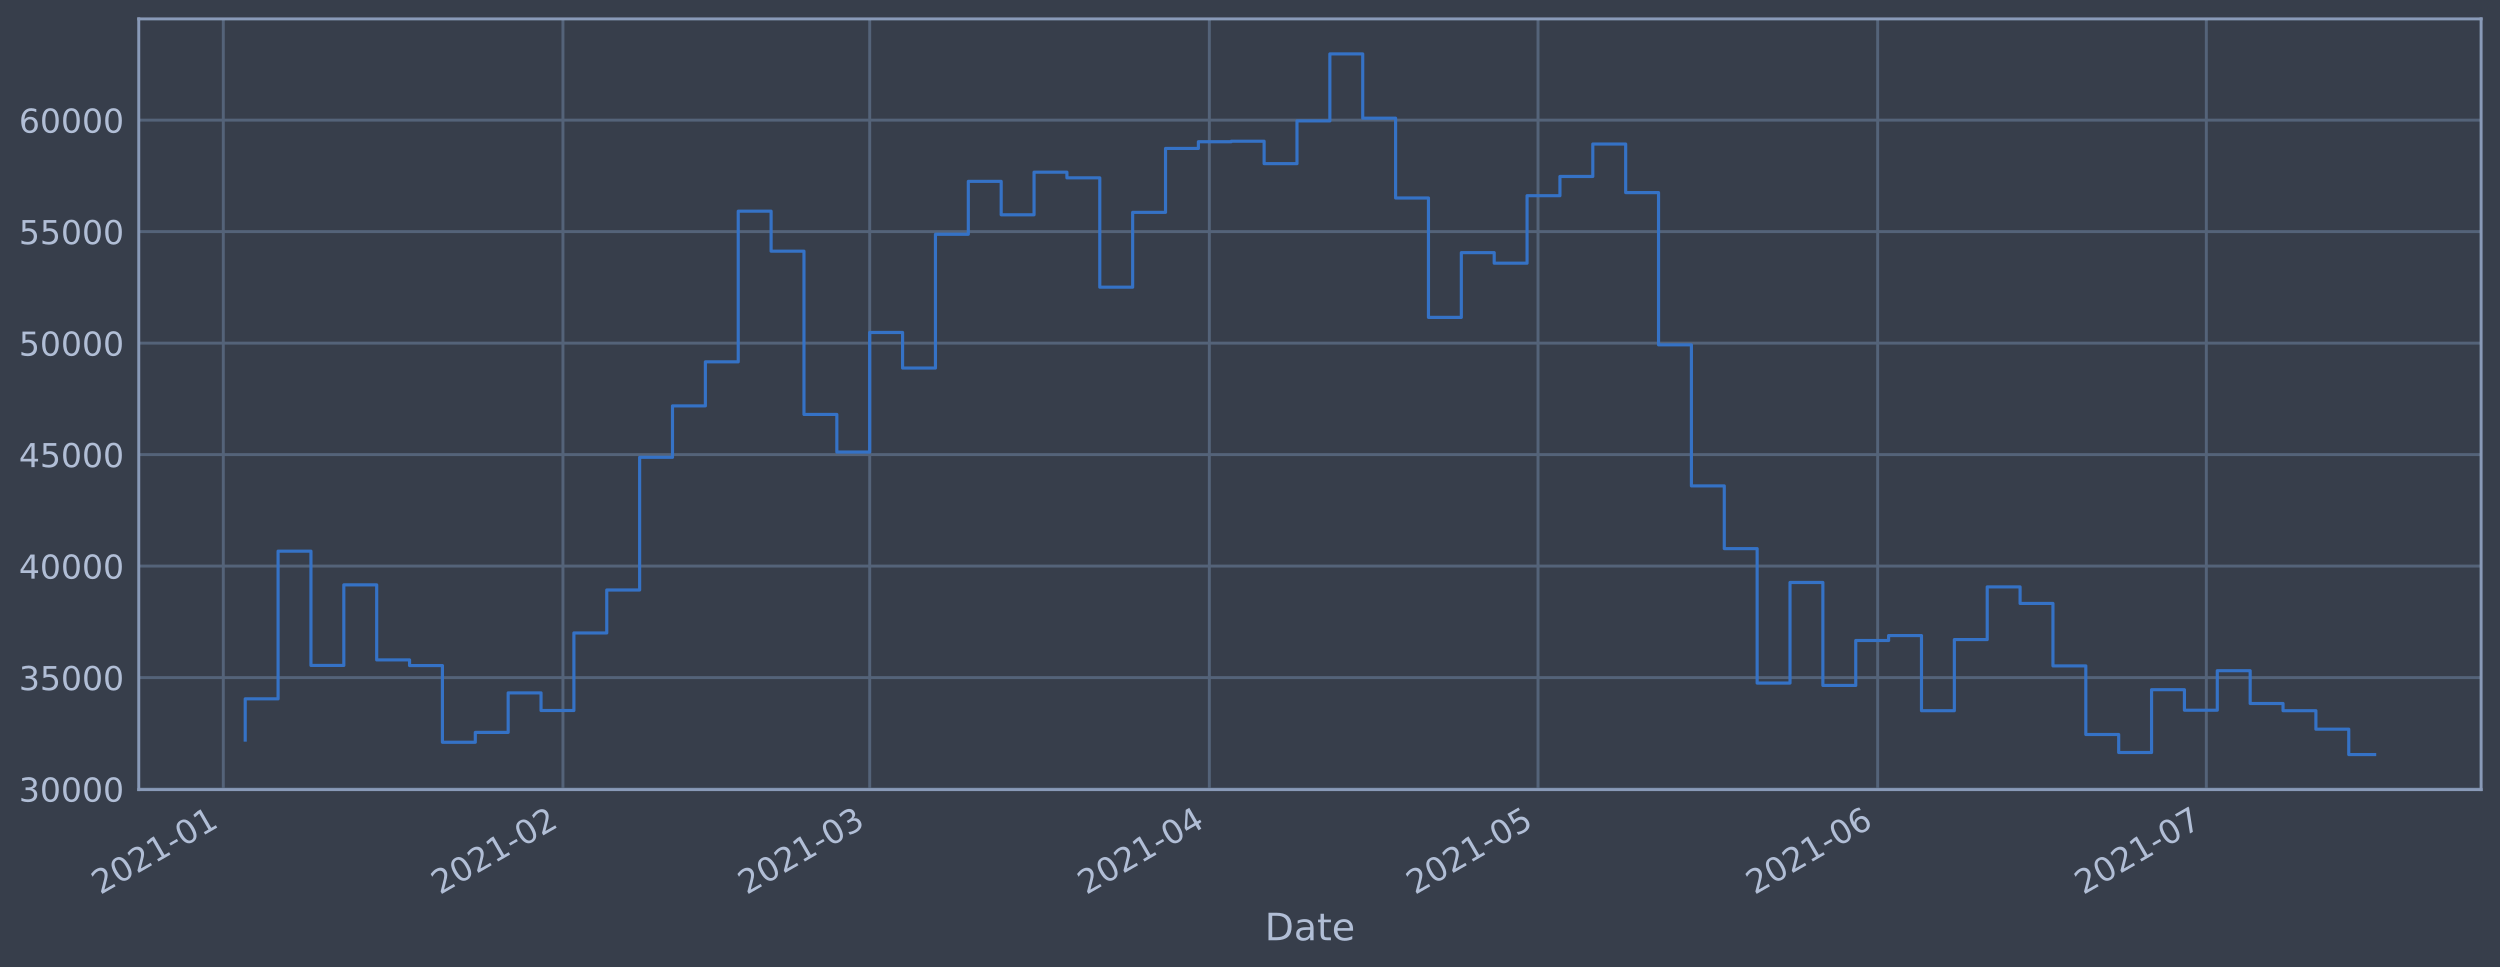
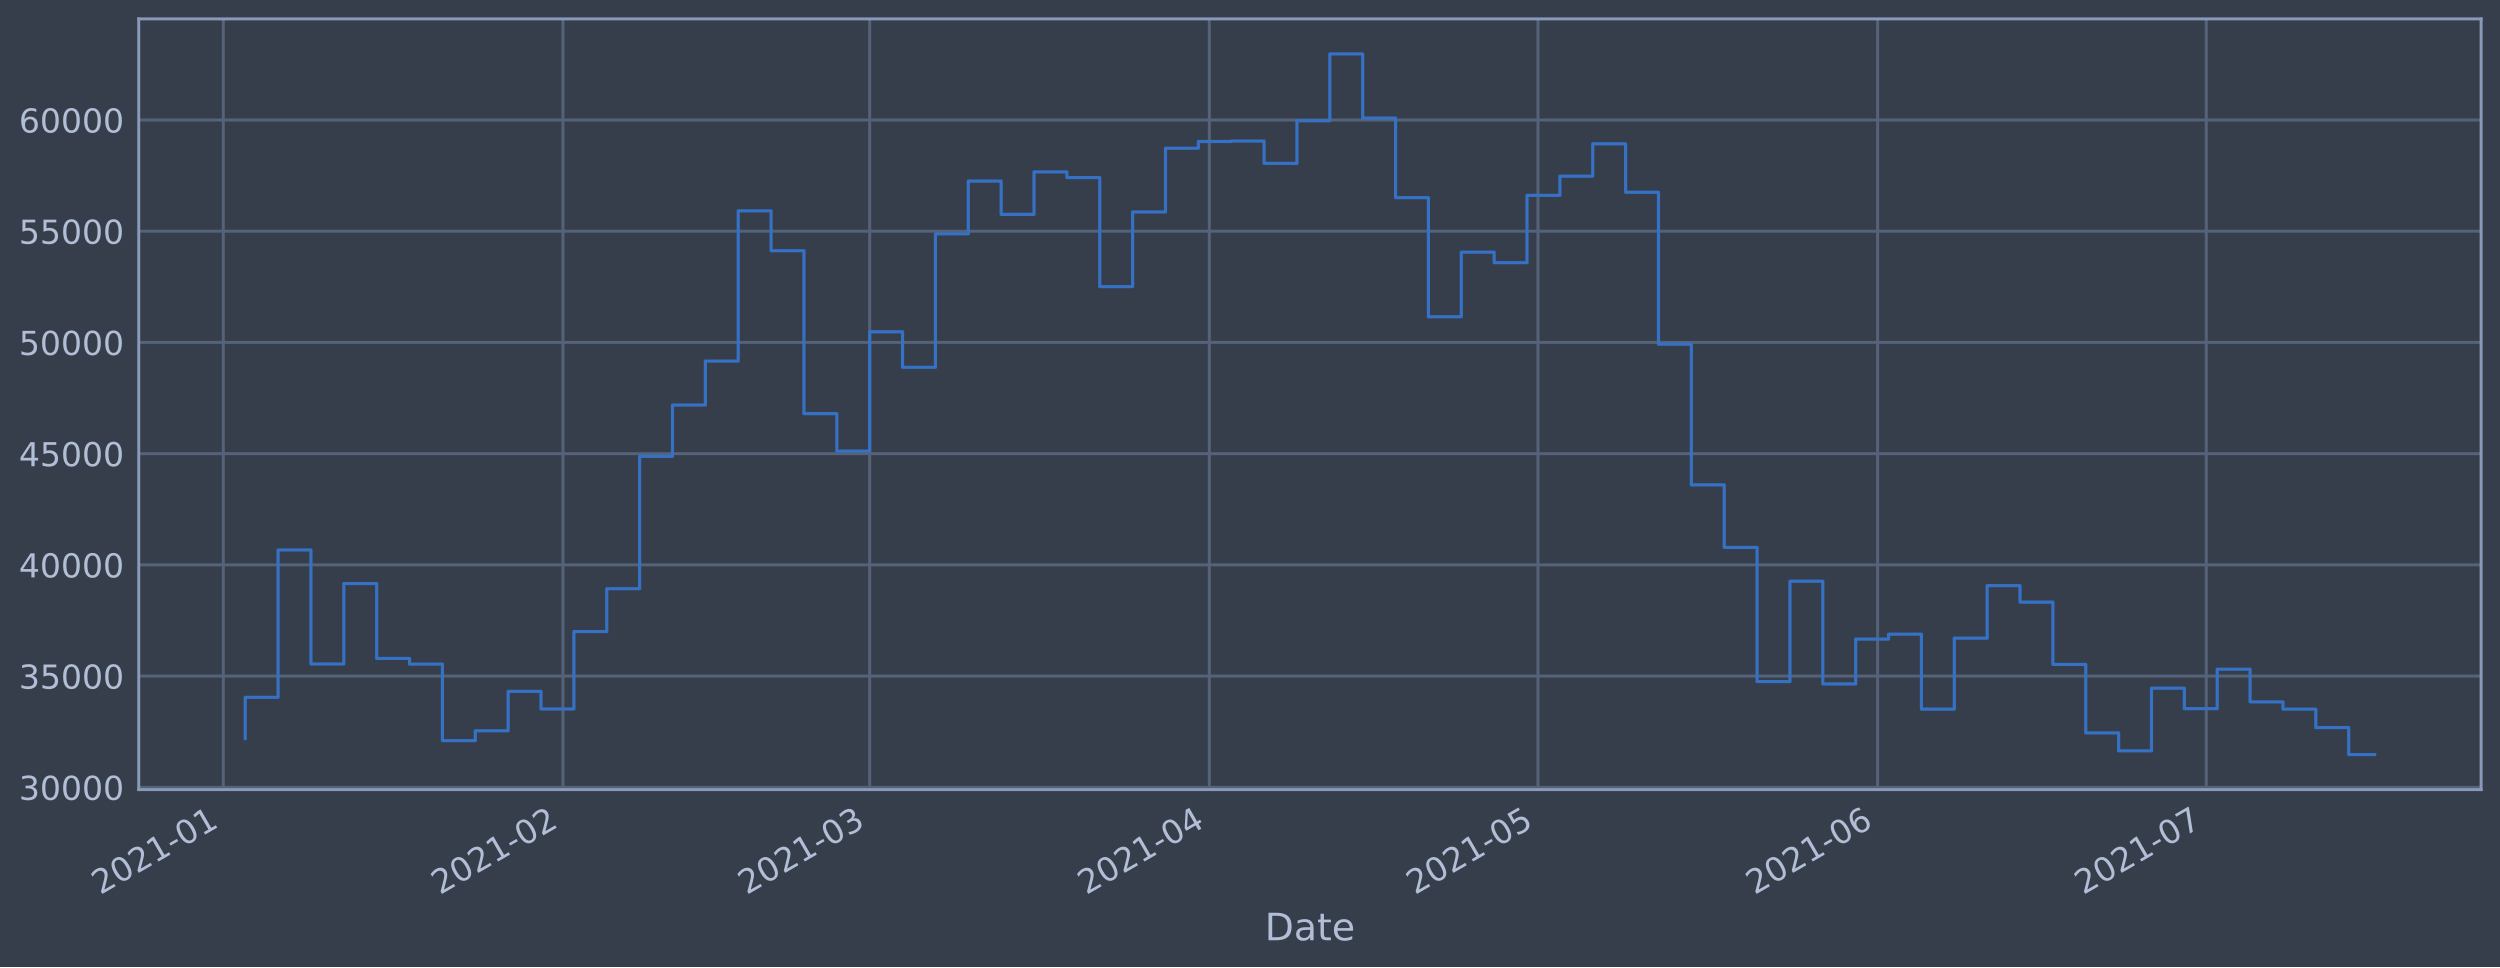
<svg xmlns="http://www.w3.org/2000/svg" xmlns:xlink="http://www.w3.org/1999/xlink" height="368.58pt" version="1.1" viewBox="0 0 952.884 368.58" width="952.884pt">
  <defs>
    <style type="text/css">*{stroke-linecap:butt;stroke-linejoin:round;}</style>
  </defs>
  <g id="figure_1">
    <g id="patch_1">
      <path d="M 0 368.58  L 952.884 368.58  L 952.884 0  L 0 0  z " style="fill:#373e4b;" />
    </g>
    <g id="axes_1">
      <g id="patch_2">
        <path d="M 52.884 300.96  L 945.684 300.96  L 945.684 7.2  L 52.884 7.2  z " style="fill:#373e4b;" />
      </g>
      <g id="matplotlib.axis_1">
        <g id="xtick_1">
          <g id="line2d_1">
-             <path clip-path="url(#pdecc31c1e1)" d="M 85.114 300.96  L 85.114 7.2  " style="fill:none;stroke:#546379;stroke-linecap:square;stroke-width:1.12;" />
+             <path clip-path="url(#p5ace59cf67)" d="M 85.114 300.96  L 85.114 7.2  " style="fill:none;stroke:#546379;stroke-linecap:square;stroke-width:1.12;" />
          </g>
          <g id="line2d_2" />
          <g id="text_1">
-             <g style="fill:#b1bed6;" transform="translate(38.21048 341.1745)rotate(-30)scale(0.126 -0.126)">
+             <g style="fill:#b1bed6;" transform="translate(38.21078 341.1745)rotate(-30)scale(0.126 -0.126)">
              <defs>
                <path d="M 1228 531  L 3431 531  L 3431 0  L 469 0  L 469 531  Q 828 903 1448 1529  Q 2069 2156 2228 2338  Q 2531 2678 2651 2914  Q 2772 3150 2772 3378  Q 2772 3750 2511 3984  Q 2250 4219 1831 4219  Q 1534 4219 1204 4116  Q 875 4013 500 3803  L 500 4441  Q 881 4594 1212 4672  Q 1544 4750 1819 4750  Q 2544 4750 2975 4387  Q 3406 4025 3406 3419  Q 3406 3131 3298 2873  Q 3191 2616 2906 2266  Q 2828 2175 2409 1742  Q 1991 1309 1228 531  z " id="DejaVuSans-32" transform="scale(0.015625)" />
                <path d="M 2034 4250  Q 1547 4250 1301 3770  Q 1056 3291 1056 2328  Q 1056 1369 1301 889  Q 1547 409 2034 409  Q 2525 409 2770 889  Q 3016 1369 3016 2328  Q 3016 3291 2770 3770  Q 2525 4250 2034 4250  z M 2034 4750  Q 2819 4750 3233 4129  Q 3647 3509 3647 2328  Q 3647 1150 3233 529  Q 2819 -91 2034 -91  Q 1250 -91 836 529  Q 422 1150 422 2328  Q 422 3509 836 4129  Q 1250 4750 2034 4750  z " id="DejaVuSans-30" transform="scale(0.015625)" />
                <path d="M 794 531  L 1825 531  L 1825 4091  L 703 3866  L 703 4441  L 1819 4666  L 2450 4666  L 2450 531  L 3481 531  L 3481 0  L 794 0  L 794 531  z " id="DejaVuSans-31" transform="scale(0.015625)" />
                <path d="M 313 2009  L 1997 2009  L 1997 1497  L 313 1497  L 313 2009  z " id="DejaVuSans-2d" transform="scale(0.015625)" />
              </defs>
              <use xlink:href="#DejaVuSans-32" />
              <use x="63.623" xlink:href="#DejaVuSans-30" />
              <use x="127.246" xlink:href="#DejaVuSans-32" />
              <use x="190.869" xlink:href="#DejaVuSans-31" />
              <use x="254.492" xlink:href="#DejaVuSans-2d" />
              <use x="290.576" xlink:href="#DejaVuSans-30" />
              <use x="354.199" xlink:href="#DejaVuSans-31" />
            </g>
          </g>
        </g>
        <g id="xtick_2">
          <g id="line2d_3">
-             <path clip-path="url(#pdecc31c1e1)" d="M 214.567 300.96  L 214.567 7.2  " style="fill:none;stroke:#546379;stroke-linecap:square;stroke-width:1.12;" />
+             <path clip-path="url(#p5ace59cf67)" d="M 214.562 300.96  L 214.562 7.2  " style="fill:none;stroke:#546379;stroke-linecap:square;stroke-width:1.12;" />
          </g>
          <g id="line2d_4" />
          <g id="text_2">
-             <g style="fill:#b1bed6;" transform="translate(167.6635 341.1745)rotate(-30)scale(0.126 -0.126)">
+             <g style="fill:#b1bed6;" transform="translate(167.6592 341.1745)rotate(-30)scale(0.126 -0.126)">
              <use xlink:href="#DejaVuSans-32" />
              <use x="63.623" xlink:href="#DejaVuSans-30" />
              <use x="127.246" xlink:href="#DejaVuSans-32" />
              <use x="190.869" xlink:href="#DejaVuSans-31" />
              <use x="254.492" xlink:href="#DejaVuSans-2d" />
              <use x="290.576" xlink:href="#DejaVuSans-30" />
              <use x="354.199" xlink:href="#DejaVuSans-32" />
            </g>
          </g>
        </g>
        <g id="xtick_3">
          <g id="line2d_5">
-             <path clip-path="url(#pdecc31c1e1)" d="M 331.492 300.96  L 331.492 7.2  " style="fill:none;stroke:#546379;stroke-linecap:square;stroke-width:1.12;" />
+             <path clip-path="url(#p5ace59cf67)" d="M 331.484 300.96  L 331.484 7.2  " style="fill:none;stroke:#546379;stroke-linecap:square;stroke-width:1.12;" />
          </g>
          <g id="line2d_6" />
          <g id="text_3">
-             <g style="fill:#b1bed6;" transform="translate(284.5889 341.1745)rotate(-30)scale(0.126 -0.126)">
+             <g style="fill:#b1bed6;" transform="translate(284.5804 341.1745)rotate(-30)scale(0.126 -0.126)">
              <defs>
                <path d="M 2597 2516  Q 3050 2419 3304 2112  Q 3559 1806 3559 1356  Q 3559 666 3084 287  Q 2609 -91 1734 -91  Q 1441 -91 1130 -33  Q 819 25 488 141  L 488 750  Q 750 597 1062 519  Q 1375 441 1716 441  Q 2309 441 2620 675  Q 2931 909 2931 1356  Q 2931 1769 2642 2001  Q 2353 2234 1838 2234  L 1294 2234  L 1294 2753  L 1863 2753  Q 2328 2753 2575 2939  Q 2822 3125 2822 3475  Q 2822 3834 2567 4026  Q 2313 4219 1838 4219  Q 1578 4219 1281 4162  Q 984 4106 628 3988  L 628 4550  Q 988 4650 1302 4700  Q 1616 4750 1894 4750  Q 2613 4750 3031 4423  Q 3450 4097 3450 3541  Q 3450 3153 3228 2886  Q 3006 2619 2597 2516  z " id="DejaVuSans-33" transform="scale(0.015625)" />
              </defs>
              <use xlink:href="#DejaVuSans-32" />
              <use x="63.623" xlink:href="#DejaVuSans-30" />
              <use x="127.246" xlink:href="#DejaVuSans-32" />
              <use x="190.869" xlink:href="#DejaVuSans-31" />
              <use x="254.492" xlink:href="#DejaVuSans-2d" />
              <use x="290.576" xlink:href="#DejaVuSans-30" />
              <use x="354.199" xlink:href="#DejaVuSans-33" />
            </g>
          </g>
        </g>
        <g id="xtick_4">
          <g id="line2d_7">
-             <path clip-path="url(#pdecc31c1e1)" d="M 460.945 300.96  L 460.945 7.2  " style="fill:none;stroke:#546379;stroke-linecap:square;stroke-width:1.12;" />
+             <path clip-path="url(#p5ace59cf67)" d="M 460.932 300.96  L 460.932 7.2  " style="fill:none;stroke:#546379;stroke-linecap:square;stroke-width:1.12;" />
          </g>
          <g id="line2d_8" />
          <g id="text_4">
-             <g style="fill:#b1bed6;" transform="translate(414.0419 341.1745)rotate(-30)scale(0.126 -0.126)">
+             <g style="fill:#b1bed6;" transform="translate(414.0288 341.1745)rotate(-30)scale(0.126 -0.126)">
              <defs>
                <path d="M 2419 4116  L 825 1625  L 2419 1625  L 2419 4116  z M 2253 4666  L 3047 4666  L 3047 1625  L 3713 1625  L 3713 1100  L 3047 1100  L 3047 0  L 2419 0  L 2419 1100  L 313 1100  L 313 1709  L 2253 4666  z " id="DejaVuSans-34" transform="scale(0.015625)" />
              </defs>
              <use xlink:href="#DejaVuSans-32" />
              <use x="63.623" xlink:href="#DejaVuSans-30" />
              <use x="127.246" xlink:href="#DejaVuSans-32" />
              <use x="190.869" xlink:href="#DejaVuSans-31" />
              <use x="254.492" xlink:href="#DejaVuSans-2d" />
              <use x="290.576" xlink:href="#DejaVuSans-30" />
              <use x="354.199" xlink:href="#DejaVuSans-34" />
            </g>
          </g>
        </g>
        <g id="xtick_5">
          <g id="line2d_9">
-             <path clip-path="url(#pdecc31c1e1)" d="M 586.222 300.96  L 586.222 7.2  " style="fill:none;stroke:#546379;stroke-linecap:square;stroke-width:1.12;" />
+             <path clip-path="url(#p5ace59cf67)" d="M 586.205 300.96  L 586.205 7.2  " style="fill:none;stroke:#546379;stroke-linecap:square;stroke-width:1.12;" />
          </g>
          <g id="line2d_10" />
          <g id="text_5">
-             <g style="fill:#b1bed6;" transform="translate(539.319 341.1745)rotate(-30)scale(0.126 -0.126)">
+             <g style="fill:#b1bed6;" transform="translate(539.3014 341.1745)rotate(-30)scale(0.126 -0.126)">
              <defs>
                <path d="M 691 4666  L 3169 4666  L 3169 4134  L 1269 4134  L 1269 2991  Q 1406 3038 1543 3061  Q 1681 3084 1819 3084  Q 2600 3084 3056 2656  Q 3513 2228 3513 1497  Q 3513 744 3044 326  Q 2575 -91 1722 -91  Q 1428 -91 1123 -41  Q 819 9 494 109  L 494 744  Q 775 591 1075 516  Q 1375 441 1709 441  Q 2250 441 2565 725  Q 2881 1009 2881 1497  Q 2881 1984 2565 2268  Q 2250 2553 1709 2553  Q 1456 2553 1204 2497  Q 953 2441 691 2322  L 691 4666  z " id="DejaVuSans-35" transform="scale(0.015625)" />
              </defs>
              <use xlink:href="#DejaVuSans-32" />
              <use x="63.623" xlink:href="#DejaVuSans-30" />
              <use x="127.246" xlink:href="#DejaVuSans-32" />
              <use x="190.869" xlink:href="#DejaVuSans-31" />
              <use x="254.492" xlink:href="#DejaVuSans-2d" />
              <use x="290.576" xlink:href="#DejaVuSans-30" />
              <use x="354.199" xlink:href="#DejaVuSans-35" />
            </g>
          </g>
        </g>
        <g id="xtick_6">
          <g id="line2d_11">
-             <path clip-path="url(#pdecc31c1e1)" d="M 715.675 300.96  L 715.675 7.2  " style="fill:none;stroke:#546379;stroke-linecap:square;stroke-width:1.12;" />
+             <path clip-path="url(#p5ace59cf67)" d="M 715.653 300.96  L 715.653 7.2  " style="fill:none;stroke:#546379;stroke-linecap:square;stroke-width:1.12;" />
          </g>
          <g id="line2d_12" />
          <g id="text_6">
-             <g style="fill:#b1bed6;" transform="translate(668.7721 341.1745)rotate(-30)scale(0.126 -0.126)">
+             <g style="fill:#b1bed6;" transform="translate(668.7499 341.1745)rotate(-30)scale(0.126 -0.126)">
              <defs>
                <path d="M 2113 2584  Q 1688 2584 1439 2293  Q 1191 2003 1191 1497  Q 1191 994 1439 701  Q 1688 409 2113 409  Q 2538 409 2786 701  Q 3034 994 3034 1497  Q 3034 2003 2786 2293  Q 2538 2584 2113 2584  z M 3366 4563  L 3366 3988  Q 3128 4100 2886 4159  Q 2644 4219 2406 4219  Q 1781 4219 1451 3797  Q 1122 3375 1075 2522  Q 1259 2794 1537 2939  Q 1816 3084 2150 3084  Q 2853 3084 3261 2657  Q 3669 2231 3669 1497  Q 3669 778 3244 343  Q 2819 -91 2113 -91  Q 1303 -91 875 529  Q 447 1150 447 2328  Q 447 3434 972 4092  Q 1497 4750 2381 4750  Q 2619 4750 2861 4703  Q 3103 4656 3366 4563  z " id="DejaVuSans-36" transform="scale(0.015625)" />
              </defs>
              <use xlink:href="#DejaVuSans-32" />
              <use x="63.623" xlink:href="#DejaVuSans-30" />
              <use x="127.246" xlink:href="#DejaVuSans-32" />
              <use x="190.869" xlink:href="#DejaVuSans-31" />
              <use x="254.492" xlink:href="#DejaVuSans-2d" />
              <use x="290.576" xlink:href="#DejaVuSans-30" />
              <use x="354.199" xlink:href="#DejaVuSans-36" />
            </g>
          </g>
        </g>
        <g id="xtick_7">
          <g id="line2d_13">
-             <path clip-path="url(#pdecc31c1e1)" d="M 840.952 300.96  L 840.952 7.2  " style="fill:none;stroke:#546379;stroke-linecap:square;stroke-width:1.12;" />
+             <path clip-path="url(#p5ace59cf67)" d="M 840.926 300.96  L 840.926 7.2  " style="fill:none;stroke:#546379;stroke-linecap:square;stroke-width:1.12;" />
          </g>
          <g id="line2d_14" />
          <g id="text_7">
-             <g style="fill:#b1bed6;" transform="translate(794.0492 341.1745)rotate(-30)scale(0.126 -0.126)">
+             <g style="fill:#b1bed6;" transform="translate(794.0225 341.1745)rotate(-30)scale(0.126 -0.126)">
              <defs>
                <path d="M 525 4666  L 3525 4666  L 3525 4397  L 1831 0  L 1172 0  L 2766 4134  L 525 4134  L 525 4666  z " id="DejaVuSans-37" transform="scale(0.015625)" />
              </defs>
              <use xlink:href="#DejaVuSans-32" />
              <use x="63.623" xlink:href="#DejaVuSans-30" />
              <use x="127.246" xlink:href="#DejaVuSans-32" />
              <use x="190.869" xlink:href="#DejaVuSans-31" />
              <use x="254.492" xlink:href="#DejaVuSans-2d" />
              <use x="290.576" xlink:href="#DejaVuSans-30" />
              <use x="354.199" xlink:href="#DejaVuSans-37" />
            </g>
          </g>
        </g>
        <g id="text_8">
          <g style="fill:#b1bed6;" transform="translate(482.0746 358.3856)scale(0.144 -0.144)">
            <defs>
              <path d="M 1259 4147  L 1259 519  L 2022 519  Q 2988 519 3436 956  Q 3884 1394 3884 2338  Q 3884 3275 3436 3711  Q 2988 4147 2022 4147  L 1259 4147  z M 628 4666  L 1925 4666  Q 3281 4666 3915 4102  Q 4550 3538 4550 2338  Q 4550 1131 3912 565  Q 3275 0 1925 0  L 628 0  L 628 4666  z " id="DejaVuSans-44" transform="scale(0.015625)" />
              <path d="M 2194 1759  Q 1497 1759 1228 1600  Q 959 1441 959 1056  Q 959 750 1161 570  Q 1363 391 1709 391  Q 2188 391 2477 730  Q 2766 1069 2766 1631  L 2766 1759  L 2194 1759  z M 3341 1997  L 3341 0  L 2766 0  L 2766 531  Q 2569 213 2275 61  Q 1981 -91 1556 -91  Q 1019 -91 701 211  Q 384 513 384 1019  Q 384 1609 779 1909  Q 1175 2209 1959 2209  L 2766 2209  L 2766 2266  Q 2766 2663 2505 2880  Q 2244 3097 1772 3097  Q 1472 3097 1187 3025  Q 903 2953 641 2809  L 641 3341  Q 956 3463 1253 3523  Q 1550 3584 1831 3584  Q 2591 3584 2966 3190  Q 3341 2797 3341 1997  z " id="DejaVuSans-61" transform="scale(0.015625)" />
              <path d="M 1172 4494  L 1172 3500  L 2356 3500  L 2356 3053  L 1172 3053  L 1172 1153  Q 1172 725 1289 603  Q 1406 481 1766 481  L 2356 481  L 2356 0  L 1766 0  Q 1100 0 847 248  Q 594 497 594 1153  L 594 3053  L 172 3053  L 172 3500  L 594 3500  L 594 4494  L 1172 4494  z " id="DejaVuSans-74" transform="scale(0.015625)" />
              <path d="M 3597 1894  L 3597 1613  L 953 1613  Q 991 1019 1311 708  Q 1631 397 2203 397  Q 2534 397 2845 478  Q 3156 559 3463 722  L 3463 178  Q 3153 47 2828 -22  Q 2503 -91 2169 -91  Q 1331 -91 842 396  Q 353 884 353 1716  Q 353 2575 817 3079  Q 1281 3584 2069 3584  Q 2775 3584 3186 3129  Q 3597 2675 3597 1894  z M 3022 2063  Q 3016 2534 2758 2815  Q 2500 3097 2075 3097  Q 1594 3097 1305 2825  Q 1016 2553 972 2059  L 3022 2063  z " id="DejaVuSans-65" transform="scale(0.015625)" />
            </defs>
            <use xlink:href="#DejaVuSans-44" />
            <use x="77.002" xlink:href="#DejaVuSans-61" />
            <use x="138.281" xlink:href="#DejaVuSans-74" />
            <use x="177.49" xlink:href="#DejaVuSans-65" />
          </g>
        </g>
      </g>
      <g id="matplotlib.axis_2">
        <g id="ytick_1">
          <g id="line2d_15">
-             <path clip-path="url(#pdecc31c1e1)" d="M 52.884 300.761  L 945.684 300.761  " style="fill:none;stroke:#546379;stroke-linecap:square;stroke-width:1.12;" />
+             <path clip-path="url(#p5ace59cf67)" d="M 52.884 300.091  L 945.684 300.091  " style="fill:none;stroke:#546379;stroke-linecap:square;stroke-width:1.12;" />
          </g>
          <g id="line2d_16" />
          <g id="text_9">
-             <g style="fill:#b1bed6;" transform="translate(7.2 305.5477)scale(0.126 -0.126)">
+             <g style="fill:#b1bed6;" transform="translate(7.2 304.8777)scale(0.126 -0.126)">
              <use xlink:href="#DejaVuSans-33" />
              <use x="63.623" xlink:href="#DejaVuSans-30" />
              <use x="127.246" xlink:href="#DejaVuSans-30" />
              <use x="190.869" xlink:href="#DejaVuSans-30" />
              <use x="254.492" xlink:href="#DejaVuSans-30" />
            </g>
          </g>
        </g>
        <g id="ytick_2">
          <g id="line2d_17">
-             <path clip-path="url(#pdecc31c1e1)" d="M 52.884 258.265  L 945.684 258.265  " style="fill:none;stroke:#546379;stroke-linecap:square;stroke-width:1.12;" />
+             <path clip-path="url(#p5ace59cf67)" d="M 52.884 257.697  L 945.684 257.697  " style="fill:none;stroke:#546379;stroke-linecap:square;stroke-width:1.12;" />
          </g>
          <g id="line2d_18" />
          <g id="text_10">
-             <g style="fill:#b1bed6;" transform="translate(7.2 263.0522)scale(0.126 -0.126)">
+             <g style="fill:#b1bed6;" transform="translate(7.2 262.4838)scale(0.126 -0.126)">
              <use xlink:href="#DejaVuSans-33" />
              <use x="63.623" xlink:href="#DejaVuSans-35" />
              <use x="127.246" xlink:href="#DejaVuSans-30" />
              <use x="190.869" xlink:href="#DejaVuSans-30" />
              <use x="254.492" xlink:href="#DejaVuSans-30" />
            </g>
          </g>
        </g>
        <g id="ytick_3">
          <g id="line2d_19">
-             <path clip-path="url(#pdecc31c1e1)" d="M 52.884 215.77  L 945.684 215.77  " style="fill:none;stroke:#546379;stroke-linecap:square;stroke-width:1.12;" />
+             <path clip-path="url(#p5ace59cf67)" d="M 52.884 215.303  L 945.684 215.303  " style="fill:none;stroke:#546379;stroke-linecap:square;stroke-width:1.12;" />
          </g>
          <g id="line2d_20" />
          <g id="text_11">
-             <g style="fill:#b1bed6;" transform="translate(7.2 220.5567)scale(0.126 -0.126)">
+             <g style="fill:#b1bed6;" transform="translate(7.2 220.0899)scale(0.126 -0.126)">
              <use xlink:href="#DejaVuSans-34" />
              <use x="63.623" xlink:href="#DejaVuSans-30" />
              <use x="127.246" xlink:href="#DejaVuSans-30" />
              <use x="190.869" xlink:href="#DejaVuSans-30" />
              <use x="254.492" xlink:href="#DejaVuSans-30" />
            </g>
          </g>
        </g>
        <g id="ytick_4">
          <g id="line2d_21">
-             <path clip-path="url(#pdecc31c1e1)" d="M 52.884 173.274  L 945.684 173.274  " style="fill:none;stroke:#546379;stroke-linecap:square;stroke-width:1.12;" />
+             <path clip-path="url(#p5ace59cf67)" d="M 52.884 172.909  L 945.684 172.909  " style="fill:none;stroke:#546379;stroke-linecap:square;stroke-width:1.12;" />
          </g>
          <g id="line2d_22" />
          <g id="text_12">
-             <g style="fill:#b1bed6;" transform="translate(7.2 178.0612)scale(0.126 -0.126)">
+             <g style="fill:#b1bed6;" transform="translate(7.2 177.696)scale(0.126 -0.126)">
              <use xlink:href="#DejaVuSans-34" />
              <use x="63.623" xlink:href="#DejaVuSans-35" />
              <use x="127.246" xlink:href="#DejaVuSans-30" />
              <use x="190.869" xlink:href="#DejaVuSans-30" />
              <use x="254.492" xlink:href="#DejaVuSans-30" />
            </g>
          </g>
        </g>
        <g id="ytick_5">
          <g id="line2d_23">
-             <path clip-path="url(#pdecc31c1e1)" d="M 52.884 130.779  L 945.684 130.779  " style="fill:none;stroke:#546379;stroke-linecap:square;stroke-width:1.12;" />
+             <path clip-path="url(#p5ace59cf67)" d="M 52.884 130.515  L 945.684 130.515  " style="fill:none;stroke:#546379;stroke-linecap:square;stroke-width:1.12;" />
          </g>
          <g id="line2d_24" />
          <g id="text_13">
-             <g style="fill:#b1bed6;" transform="translate(7.2 135.5656)scale(0.126 -0.126)">
+             <g style="fill:#b1bed6;" transform="translate(7.2 135.3021)scale(0.126 -0.126)">
              <use xlink:href="#DejaVuSans-35" />
              <use x="63.623" xlink:href="#DejaVuSans-30" />
              <use x="127.246" xlink:href="#DejaVuSans-30" />
              <use x="190.869" xlink:href="#DejaVuSans-30" />
              <use x="254.492" xlink:href="#DejaVuSans-30" />
            </g>
          </g>
        </g>
        <g id="ytick_6">
          <g id="line2d_25">
-             <path clip-path="url(#pdecc31c1e1)" d="M 52.884 88.283  L 945.684 88.283  " style="fill:none;stroke:#546379;stroke-linecap:square;stroke-width:1.12;" />
+             <path clip-path="url(#p5ace59cf67)" d="M 52.884 88.121  L 945.684 88.121  " style="fill:none;stroke:#546379;stroke-linecap:square;stroke-width:1.12;" />
          </g>
          <g id="line2d_26" />
          <g id="text_14">
-             <g style="fill:#b1bed6;" transform="translate(7.2 93.07012)scale(0.126 -0.126)">
+             <g style="fill:#b1bed6;" transform="translate(7.2 92.90816)scale(0.126 -0.126)">
              <use xlink:href="#DejaVuSans-35" />
              <use x="63.623" xlink:href="#DejaVuSans-35" />
              <use x="127.246" xlink:href="#DejaVuSans-30" />
              <use x="190.869" xlink:href="#DejaVuSans-30" />
              <use x="254.492" xlink:href="#DejaVuSans-30" />
            </g>
          </g>
        </g>
        <g id="ytick_7">
          <g id="line2d_27">
-             <path clip-path="url(#pdecc31c1e1)" d="M 52.884 45.788  L 945.684 45.788  " style="fill:none;stroke:#546379;stroke-linecap:square;stroke-width:1.12;" />
+             <path clip-path="url(#p5ace59cf67)" d="M 52.884 45.727  L 945.684 45.727  " style="fill:none;stroke:#546379;stroke-linecap:square;stroke-width:1.12;" />
          </g>
          <g id="line2d_28" />
          <g id="text_15">
-             <g style="fill:#b1bed6;" transform="translate(7.2 50.5746)scale(0.126 -0.126)">
+             <g style="fill:#b1bed6;" transform="translate(7.2 50.51426)scale(0.126 -0.126)">
              <use xlink:href="#DejaVuSans-36" />
              <use x="63.623" xlink:href="#DejaVuSans-30" />
              <use x="127.246" xlink:href="#DejaVuSans-30" />
              <use x="190.869" xlink:href="#DejaVuSans-30" />
              <use x="254.492" xlink:href="#DejaVuSans-30" />
            </g>
          </g>
        </g>
      </g>
      <g id="line2d_29">
-         <path clip-path="url(#pdecc31c1e1)" d="M 93.466 282.101  L 93.466 266.368  L 105.993 266.368  L 105.993 210.073  L 118.521 210.073  L 118.521 253.634  L 131.049 253.634  L 131.049 222.922  L 143.576 222.922  L 143.576 251.525  L 156.104 251.525  L 156.104 253.684  L 168.632 253.684  L 168.632 282.915  L 181.16 282.915  L 181.16 279.158  L 193.687 279.158  L 193.687 264.093  L 206.215 264.093  L 206.215 270.819  L 218.743 270.819  L 218.743 241.249  L 231.27 241.249  L 231.27 224.88  L 243.798 224.88  L 243.798 174.31  L 256.326 174.31  L 256.326 154.702  L 268.854 154.702  L 268.854 137.917  L 281.381 137.917  L 281.381 80.494  L 293.909 80.494  L 293.909 95.733  L 306.437 95.733  L 306.437 157.972  L 318.964 157.972  L 318.964 172.306  L 331.492 172.306  L 331.492 126.719  L 344.02 126.719  L 344.02 140.284  L 356.548 140.284  L 356.548 89.29  L 369.075 89.29  L 369.075 69.132  L 381.603 69.132  L 381.603 81.869  L 394.131 81.869  L 394.131 65.625  L 406.658 65.625  L 406.658 67.79  L 419.186 67.79  L 419.186 109.461  L 431.714 109.461  L 431.714 80.94  L 444.242 80.94  L 444.242 56.58  L 456.769 56.58  L 456.769 54.02  L 469.297 54.02  L 469.297 53.827  L 481.825 53.827  L 481.825 62.373  L 494.352 62.373  L 494.352 46.086  L 506.88 46.086  L 506.88 20.553  L 519.408 20.553  L 519.408 45.047  L 531.936 45.047  L 531.936 75.467  L 544.463 75.467  L 544.463 120.978  L 556.991 120.978  L 556.991 96.301  L 569.519 96.301  L 569.519 100.317  L 582.046 100.317  L 582.046 74.596  L 594.574 74.596  L 594.574 67.263  L 607.102 67.263  L 607.102 54.892  L 619.63 54.892  L 619.63 73.41  L 632.157 73.41  L 632.157 131.437  L 644.685 131.437  L 644.685 185.205  L 657.213 185.205  L 657.213 209.104  L 669.74 209.104  L 669.74 260.351  L 682.268 260.351  L 682.268 222.008  L 694.796 222.008  L 694.796 261.26  L 707.324 261.26  L 707.324 244.134  L 719.851 244.134  L 719.851 242.24  L 732.379 242.24  L 732.379 270.887  L 744.907 270.887  L 744.907 243.778  L 757.434 243.778  L 757.434 223.701  L 769.962 223.701  L 769.962 230.007  L 782.49 230.007  L 782.49 253.81  L 795.018 253.81  L 795.018 279.958  L 807.545 279.958  L 807.545 286.817  L 820.073 286.817  L 820.073 262.883  L 832.601 262.883  L 832.601 270.7  L 845.128 270.7  L 845.128 255.636  L 857.656 255.636  L 857.656 268.132  L 870.184 268.132  L 870.184 270.882  L 882.712 270.882  L 882.712 277.927  L 895.239 277.927  L 895.239 287.607  L 905.102 287.607  L 905.102 287.607  " style="fill:none;stroke:#3572c6;stroke-linecap:square;stroke-width:1.2;" />
+         <path clip-path="url(#p5ace59cf67)" d="M 93.466 281.476  L 93.466 265.78  L 105.993 265.78  L 105.993 209.62  L 118.52 209.62  L 118.52 253.076  L 131.047 253.076  L 131.047 222.438  L 143.575 222.438  L 143.575 250.973  L 156.102 250.973  L 156.102 253.127  L 168.629 253.127  L 168.629 282.287  L 181.156 282.287  L 181.156 278.539  L 193.684 278.539  L 193.684 263.511  L 206.211 263.511  L 206.211 270.221  L 218.738 270.221  L 218.738 240.721  L 231.265 240.721  L 231.265 224.391  L 243.793 224.391  L 243.793 173.942  L 256.32 173.942  L 256.32 154.381  L 268.847 154.381  L 268.847 137.636  L 281.375 137.636  L 281.375 80.35  L 293.902 80.35  L 293.902 95.554  L 306.429 95.554  L 306.429 157.644  L 318.956 157.644  L 318.956 171.943  L 331.484 171.943  L 331.484 126.465  L 344.011 126.465  L 344.011 139.998  L 356.538 139.998  L 356.538 89.126  L 369.065 89.126  L 369.065 69.016  L 381.593 69.016  L 381.593 81.722  L 394.12 81.722  L 394.12 65.518  L 406.647 65.518  L 406.647 67.677  L 419.174 67.677  L 419.174 109.248  L 431.702 109.248  L 431.702 80.796  L 444.229 80.796  L 444.229 56.494  L 456.756 56.494  L 456.756 53.94  L 469.284 53.94  L 469.284 53.747  L 481.811 53.747  L 481.811 62.273  L 494.338 62.273  L 494.338 46.025  L 506.865 46.025  L 506.865 20.553  L 519.393 20.553  L 519.393 44.989  L 531.92 44.989  L 531.92 75.336  L 544.447 75.336  L 544.447 120.738  L 556.974 120.738  L 556.974 96.12  L 569.502 96.12  L 569.502 100.126  L 582.029 100.126  L 582.029 74.466  L 594.556 74.466  L 594.556 67.151  L 607.083 67.151  L 607.083 54.81  L 619.611 54.81  L 619.611 73.283  L 632.138 73.283  L 632.138 131.172  L 644.665 131.172  L 644.665 184.811  L 657.193 184.811  L 657.193 208.653  L 669.72 208.653  L 669.72 259.778  L 682.247 259.778  L 682.247 221.526  L 694.774 221.526  L 694.774 260.684  L 707.302 260.684  L 707.302 243.6  L 719.829 243.6  L 719.829 241.71  L 732.356 241.71  L 732.356 270.289  L 744.883 270.289  L 744.883 243.244  L 757.411 243.244  L 757.411 223.215  L 769.938 223.215  L 769.938 229.506  L 782.465 229.506  L 782.465 253.252  L 794.992 253.252  L 794.992 279.338  L 807.52 279.338  L 807.52 286.181  L 820.047 286.181  L 820.047 262.304  L 832.574 262.304  L 832.574 270.102  L 845.102 270.102  L 845.102 255.074  L 857.629 255.074  L 857.629 267.54  L 870.156 267.54  L 870.156 270.283  L 882.683 270.283  L 882.683 277.312  L 895.211 277.312  L 895.211 287.607  L 905.102 287.607  L 905.102 287.607  " style="fill:none;stroke:#3572c6;stroke-linecap:square;stroke-width:1.2;" />
      </g>
      <g id="patch_3">
        <path d="M 52.884 300.96  L 52.884 7.2  " style="fill:none;stroke:#899ab8;stroke-linecap:square;stroke-linejoin:miter;stroke-width:1.12;" />
      </g>
      <g id="patch_4">
        <path d="M 945.684 300.96  L 945.684 7.2  " style="fill:none;stroke:#899ab8;stroke-linecap:square;stroke-linejoin:miter;stroke-width:1.12;" />
      </g>
      <g id="patch_5">
        <path d="M 52.884 300.96  L 945.684 300.96  " style="fill:none;stroke:#899ab8;stroke-linecap:square;stroke-linejoin:miter;stroke-width:1.12;" />
      </g>
      <g id="patch_6">
        <path d="M 52.884 7.2  L 945.684 7.2  " style="fill:none;stroke:#899ab8;stroke-linecap:square;stroke-linejoin:miter;stroke-width:1.12;" />
      </g>
    </g>
  </g>
  <defs>
-     <clipPath id="pdecc31c1e1">
+     <clipPath id="p5ace59cf67">
      <rect height="293.76" width="892.8" x="52.884" y="7.2" />
    </clipPath>
  </defs>
</svg>
